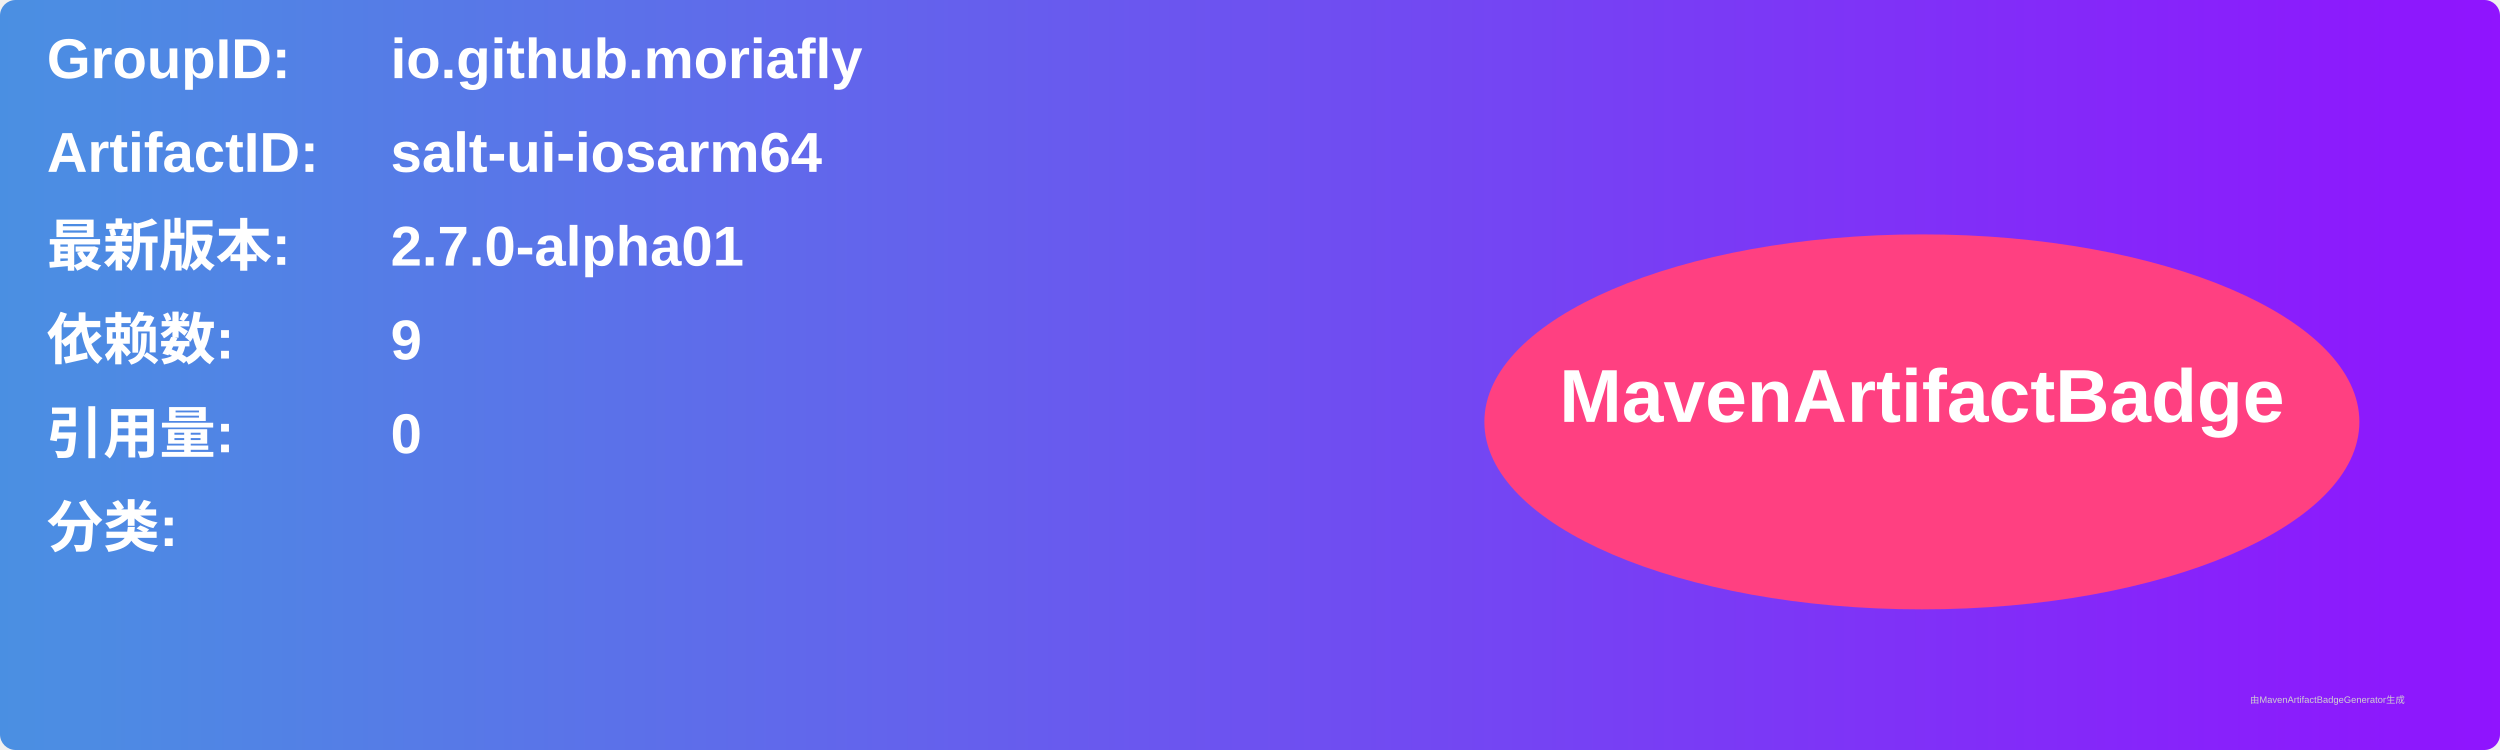
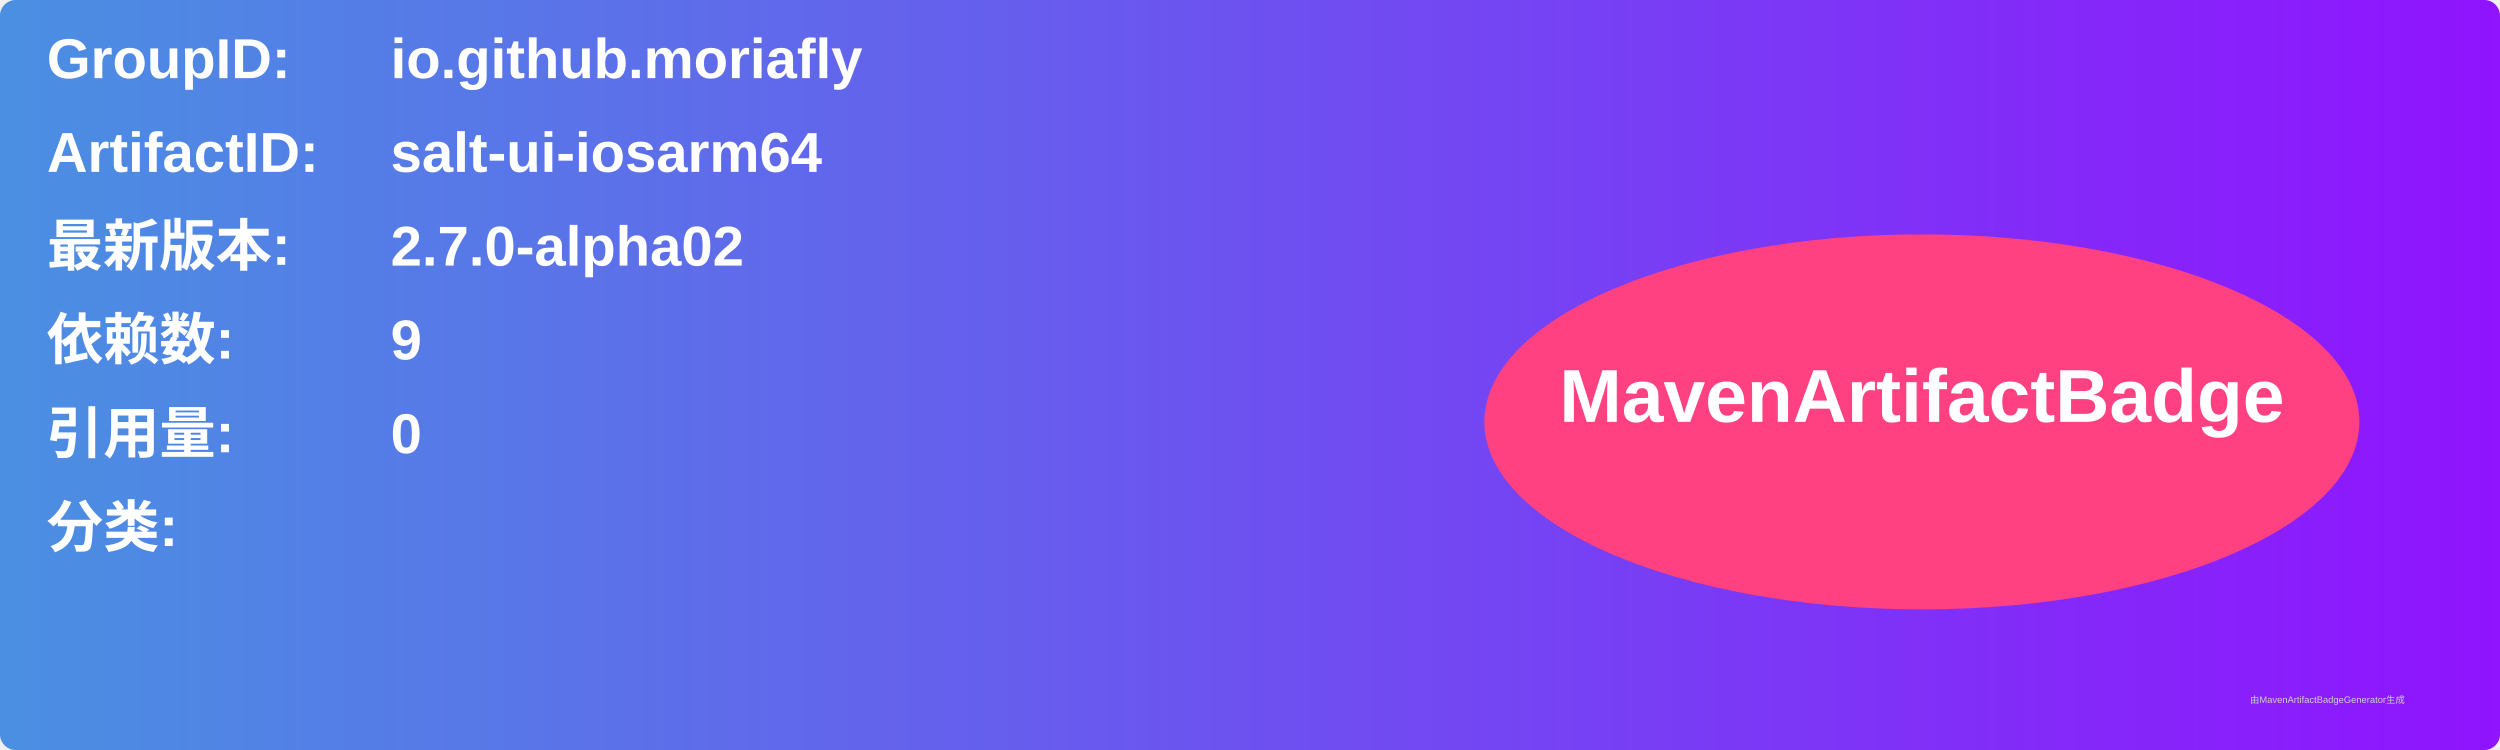
<svg xmlns="http://www.w3.org/2000/svg" width="800" height="240" viewBox="0 0 800 240">
  <linearGradient id="grad" x1="0%" y1="0%" x2="100%" y2="0%">
    <stop offset="0%" stop-color="#4a90e2" />
    <stop offset="100%" stop-color="#9013fe" />
  </linearGradient>
  <rect width="100%" height="100%" rx="5" ry="5" fill="url(#grad)" />
  <g transform="translate(15, 15)">
    <text x="0" y="10" font-family="Arial" font-size="18" fill="white" font-weight="bold" width="260">GroupID:</text>
    <text x="110" y="10" font-family="Arial" font-size="18" fill="white" font-weight="bold" width="460">io.github.moriafly</text>
    <text x="0" y="40" font-family="Arial" font-size="18" fill="white" font-weight="bold" width="260">ArtifactID:</text>
    <text x="110" y="40" font-family="Arial" font-size="18" fill="white" font-weight="bold" width="460">salt-ui-iosarm64</text>
    <text x="0" y="70" font-family="Arial" font-size="18" fill="white" font-weight="bold">最新版本:</text>
    <text x="110" y="70" font-family="Arial" font-size="18" fill="white" font-weight="bold">
-       <tspan font-weight="bold">2.7.0-alpha01</tspan>
+       <tspan font-weight="bold">2.7.0-alpha02</tspan>
    </text>
    <text x="0" y="100" font-family="Arial" font-size="18" fill="white" font-weight="bold">依赖数: </text>
    <text x="110" y="100" font-family="Arial" font-size="18" fill="white">
      <tspan font-weight="bold">9</tspan>
    </text>
    <text x="0" y="130" font-family="Arial" font-size="18" fill="white" font-weight="bold">引用量: </text>
    <text x="110" y="130" font-family="Arial" font-size="18" fill="white">
      <tspan font-weight="bold">0</tspan>
    </text>
    <text x="0" y="160" font-family="Arial" font-size="18" fill="white" font-weight="bold">分类:</text>
    <text x="10" y="190" font-family="Arial" font-size="10" fill="white">
      <tspan font-weight="bold" />
    </text>
    <ellipse cx="600" cy="120" rx="140" ry="60" fill="#ff4081" />
    <text x="600" y="120" text-anchor="middle" font-family="Arial" font-size="24" fill="white" font-weight="bold">MavenArtifactBadge</text>
  </g>
  <text x="720" y="225" font-family="Arial" font-size="3" fill="#d0d0d0">由MavenArtifactBadgeGenerator生成</text>
</svg>
